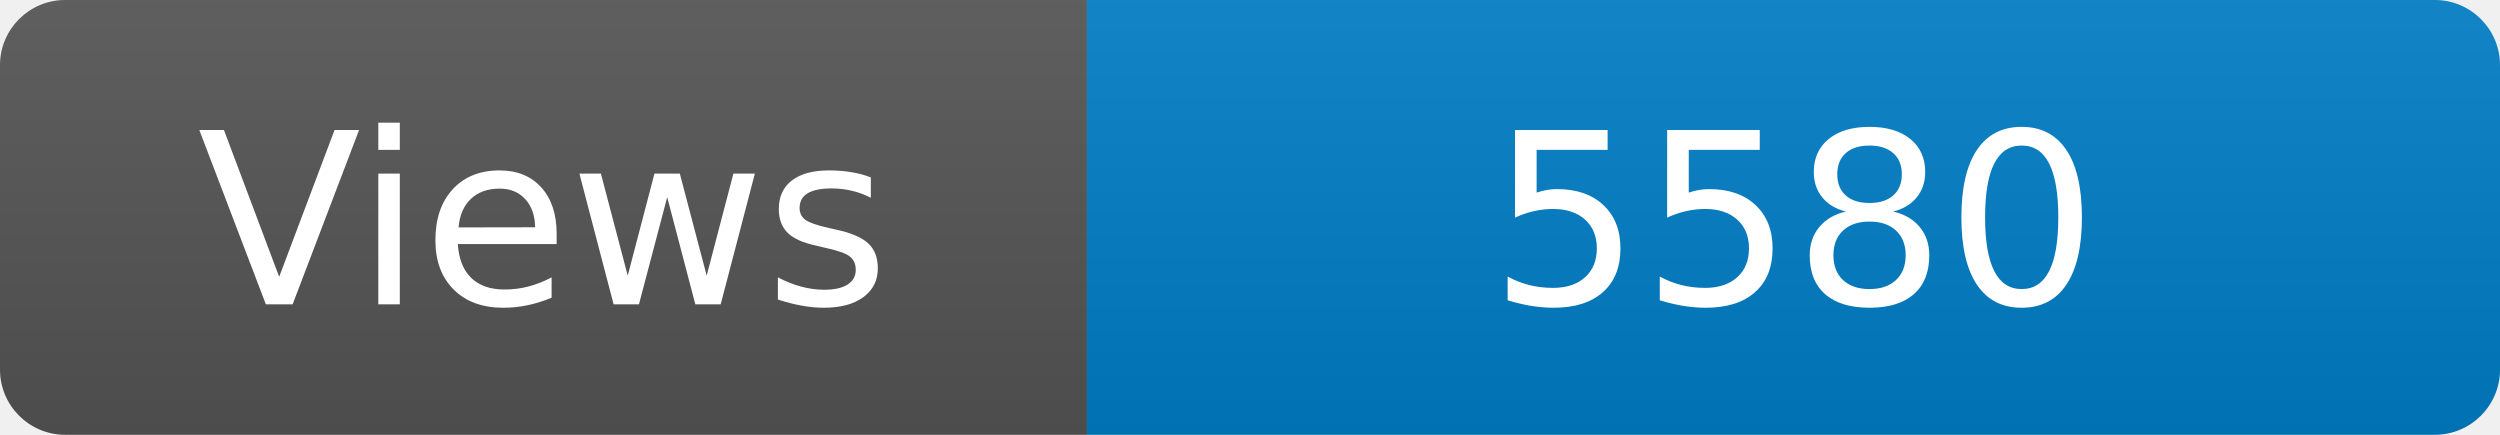
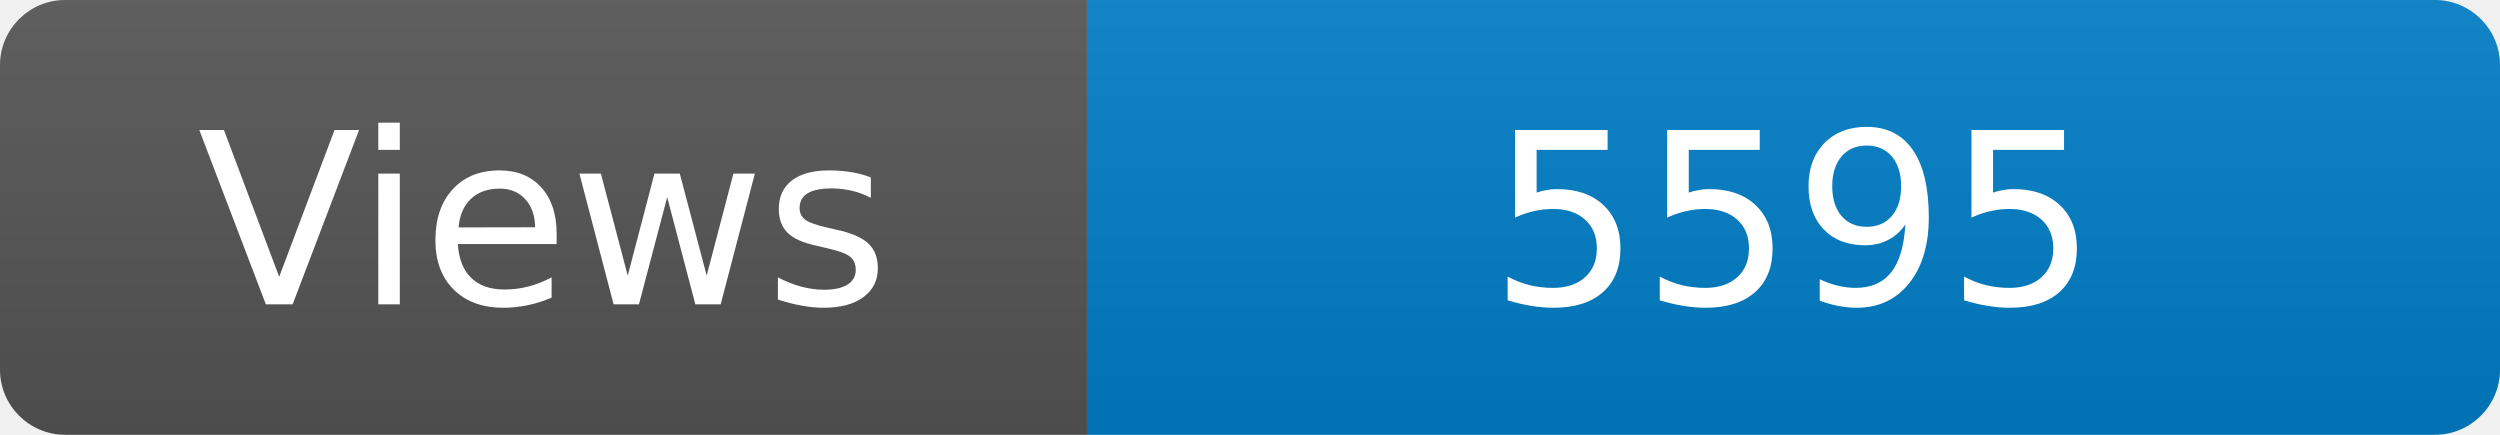
<svg xmlns="http://www.w3.org/2000/svg" width="115" height="20" role="img" aria-label="Maintained?: yes">
  <linearGradient id="s" x2="0" y2="100%">
    <stop offset="0" stop-color="#bbb" stop-opacity=".1" />
    <stop offset="1" stop-opacity=".1" />
  </linearGradient>
  <clipPath id="r">
    <rect width="115" height="20" rx="3" fill="#fff" />
  </clipPath>
  <g clip-path="url(#r)">
    <rect width="50" height="20" fill="#555" />
    <rect x="50" width="160" height="20" fill="#007ec6" />
    <rect width="115" height="20" fill="url(#s)" />
  </g>
  <g fill="#fff" text-anchor="middle" font-family="Verdana,Geneva,DejaVu Sans,sans-serif" font-size="110">
    <text x="250" y="140" transform="scale(.1)" fill="#fff">Views</text>
-     <text x="825" y="140" transform="scale(.1)" fill="#fff">5580</text>
+     <text x="825" y="140" transform="scale(.1)" fill="#fff">5595</text>
  </g>
</svg>
